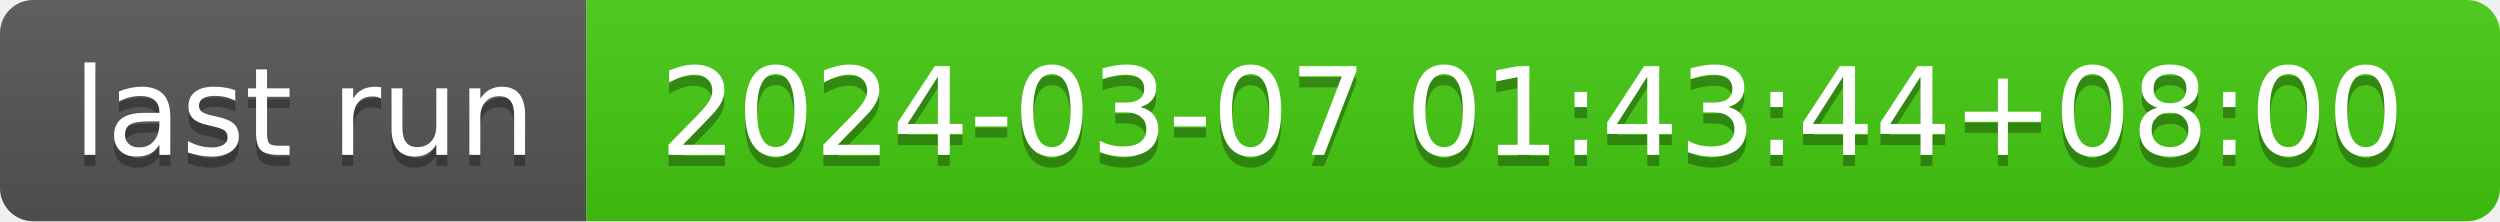
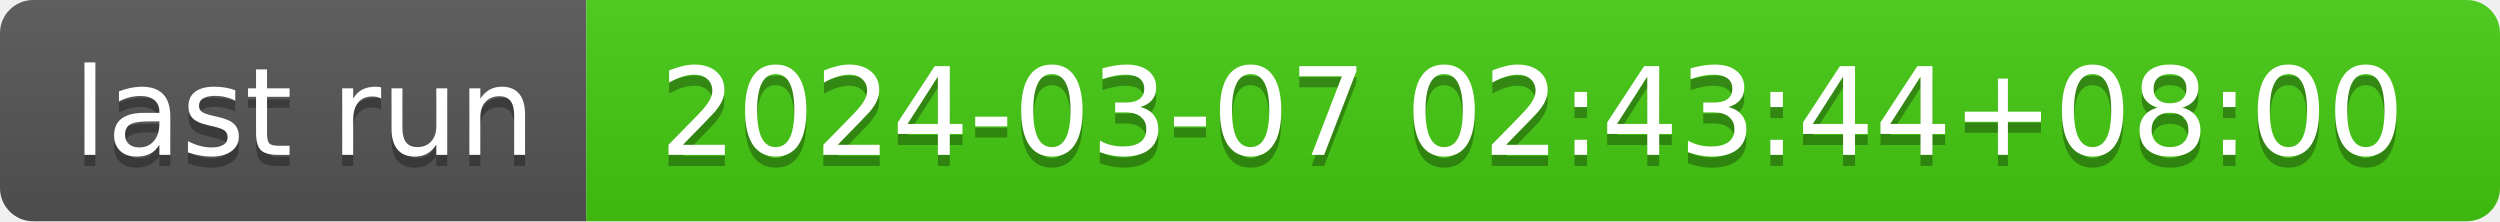
- <svg xmlns="http://www.w3.org/2000/svg" width="226" height="20" role="img" aria-label="last run: 2024-03-07 01:43:44+08:00">
+ <svg xmlns="http://www.w3.org/2000/svg" width="226" height="20" role="img" aria-label="last run: 2024-03-07 02:43:44+08:00">
  <linearGradient id="s" x2="0" y2="100%">
    <stop offset="0" stop-color="#bbb" stop-opacity=".1" />
    <stop offset="1" stop-opacity=".1" />
  </linearGradient>
  <clipPath id="r">
    <rect width="226" height="20" rx="3" fill="#fff" />
  </clipPath>
  <g clip-path="url(#r)">
    <rect width="53" height="20" fill="#555" />
    <rect x="53" width="173" height="20" fill="#4c1" />
    <rect width="226" height="20" fill="url(#s)" />
  </g>
  <g fill="#fff" text-anchor="middle" font-family="Verdana,Geneva,DejaVu Sans,sans-serif" text-rendering="geometricPrecision" font-size="110">
    <text aria-hidden="true" x="275" y="150" fill="#010101" fill-opacity=".3" transform="scale(.1)" textLength="430">last run</text>
    <text x="275" y="140" transform="scale(.1)" fill="#fff" textLength="430">last run</text>
-     <text aria-hidden="true" x="1385" y="150" fill="#010101" fill-opacity=".3" transform="scale(.1)" textLength="1630">2024-03-07 01:43:44+08:00</text>
-     <text x="1385" y="140" transform="scale(.1)" fill="#fff" textLength="1630">2024-03-07 01:43:44+08:00</text>
+     <text aria-hidden="true" x="1385" y="150" fill="#010101" fill-opacity=".3" transform="scale(.1)" textLength="1630">2024-03-07 02:43:44+08:00</text>
+     <text x="1385" y="140" transform="scale(.1)" fill="#fff" textLength="1630">2024-03-07 02:43:44+08:00</text>
  </g>
</svg>
